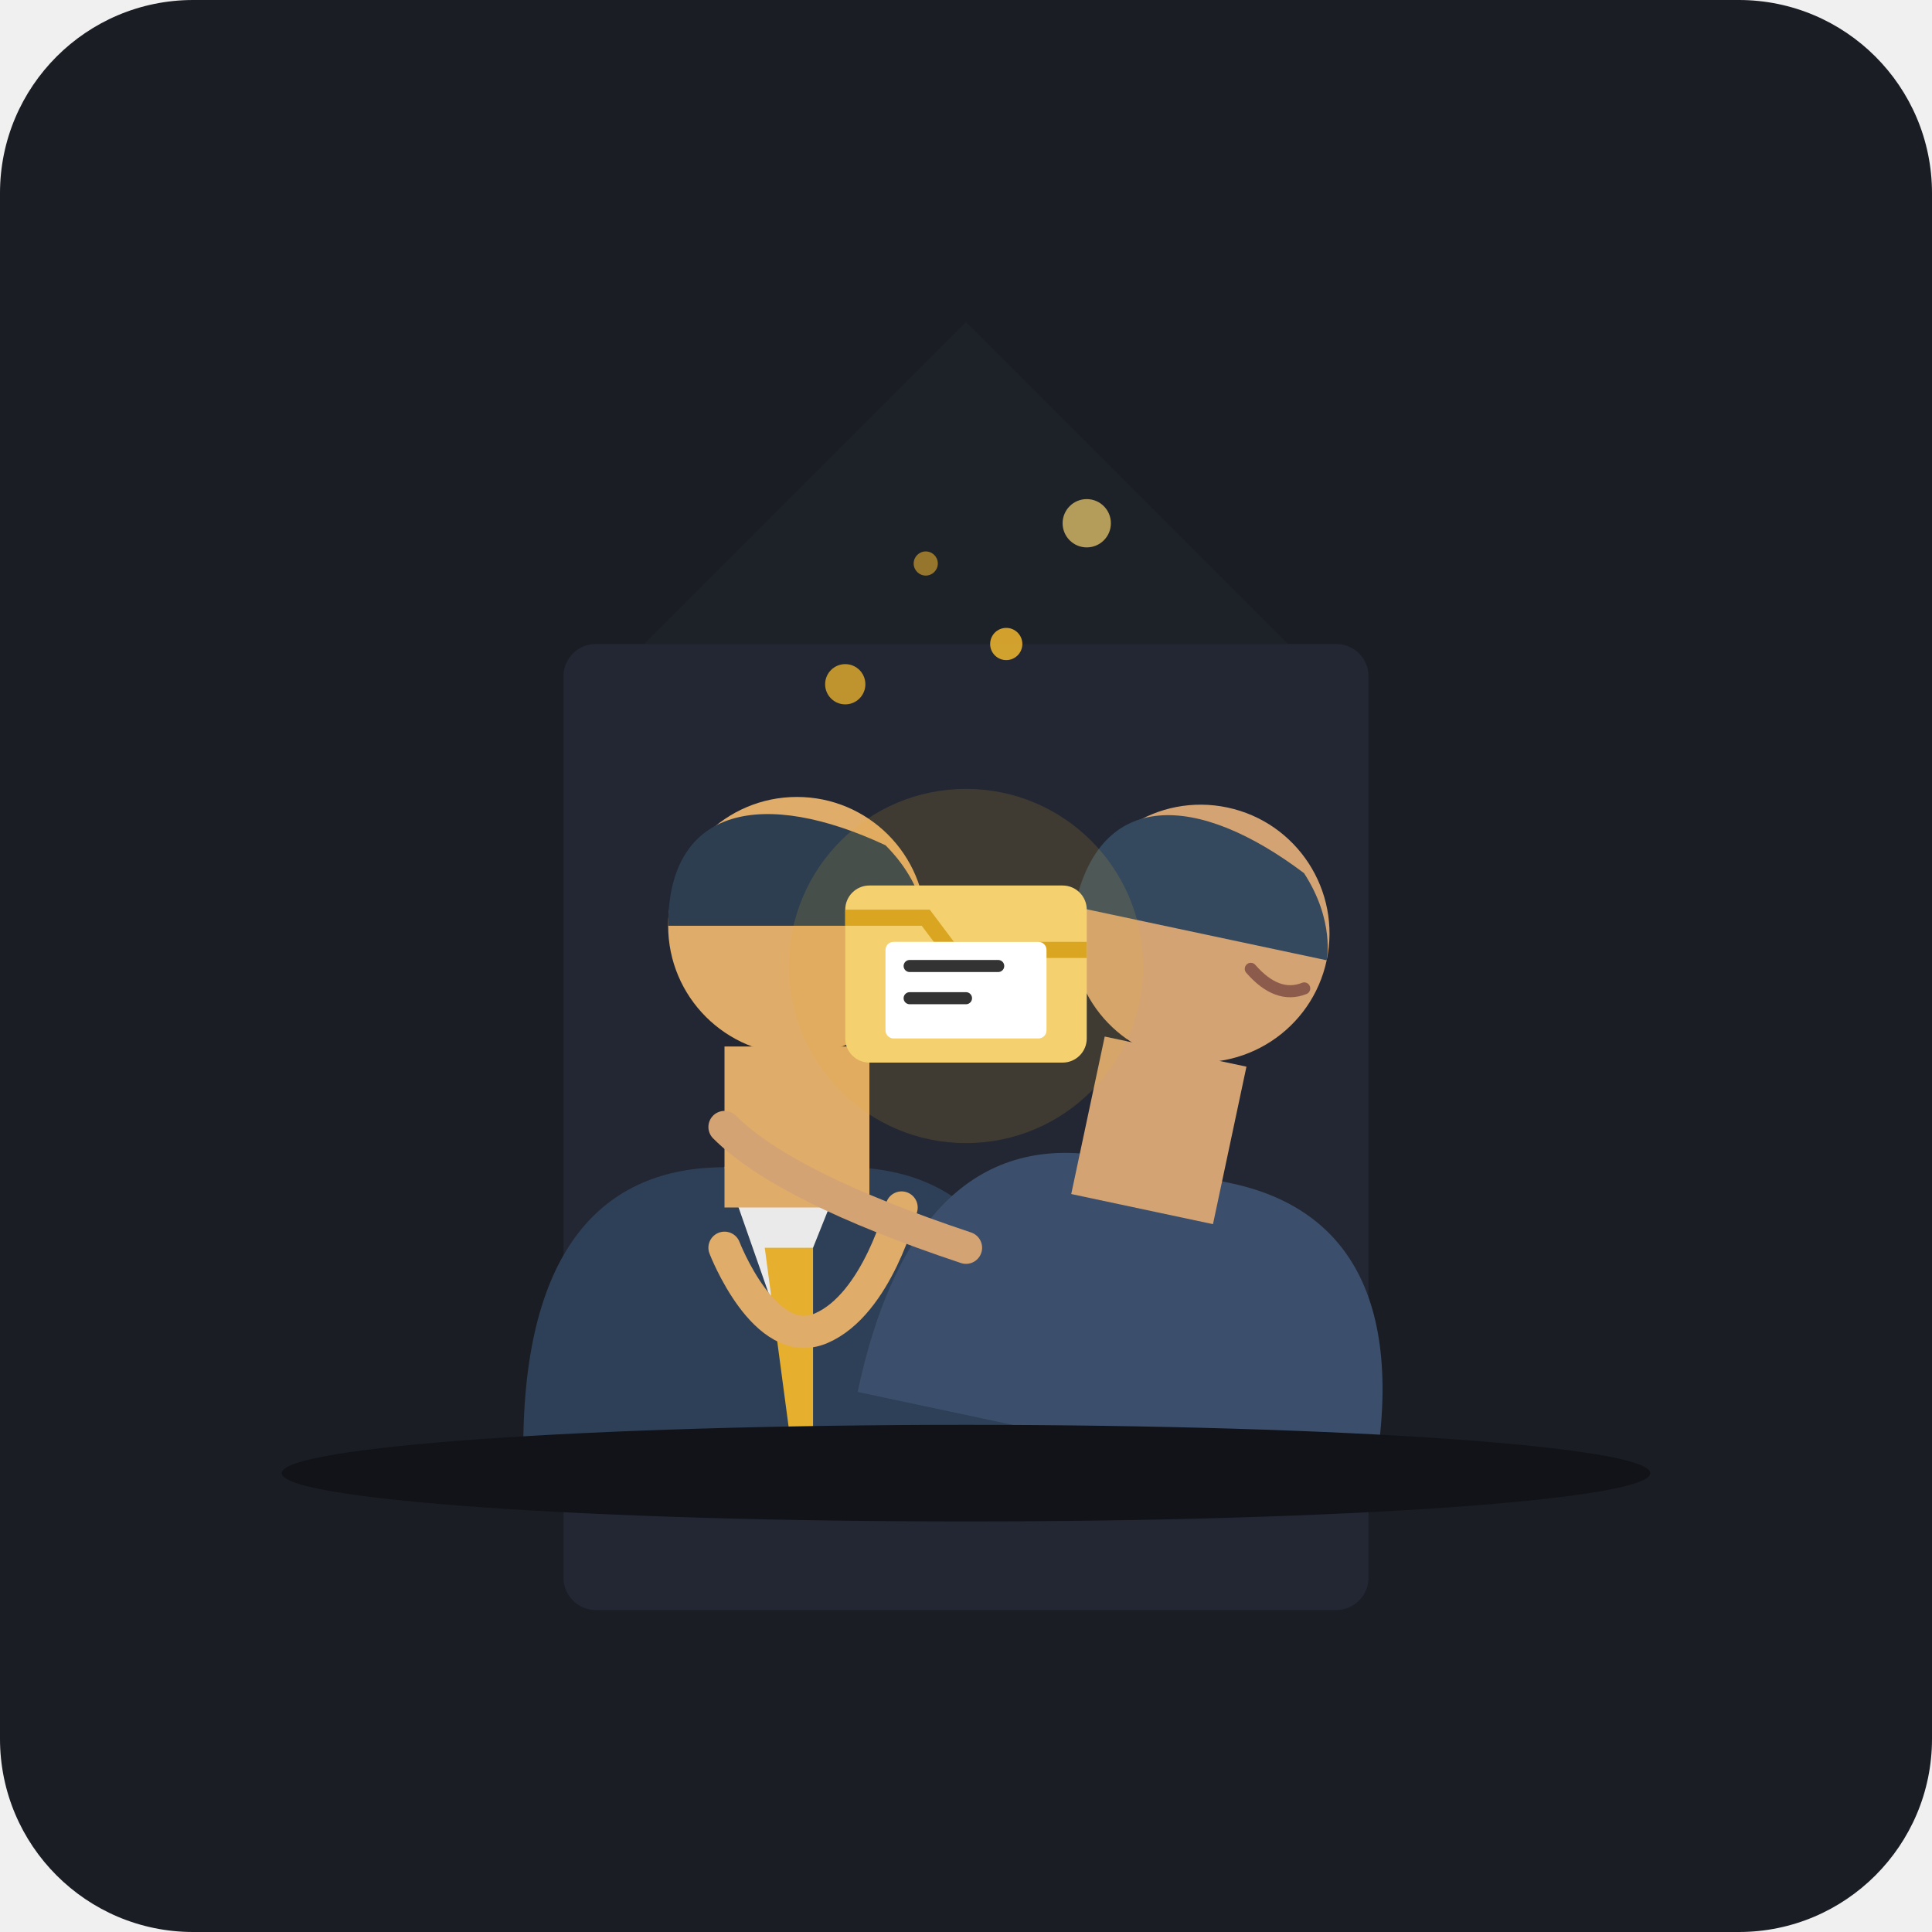
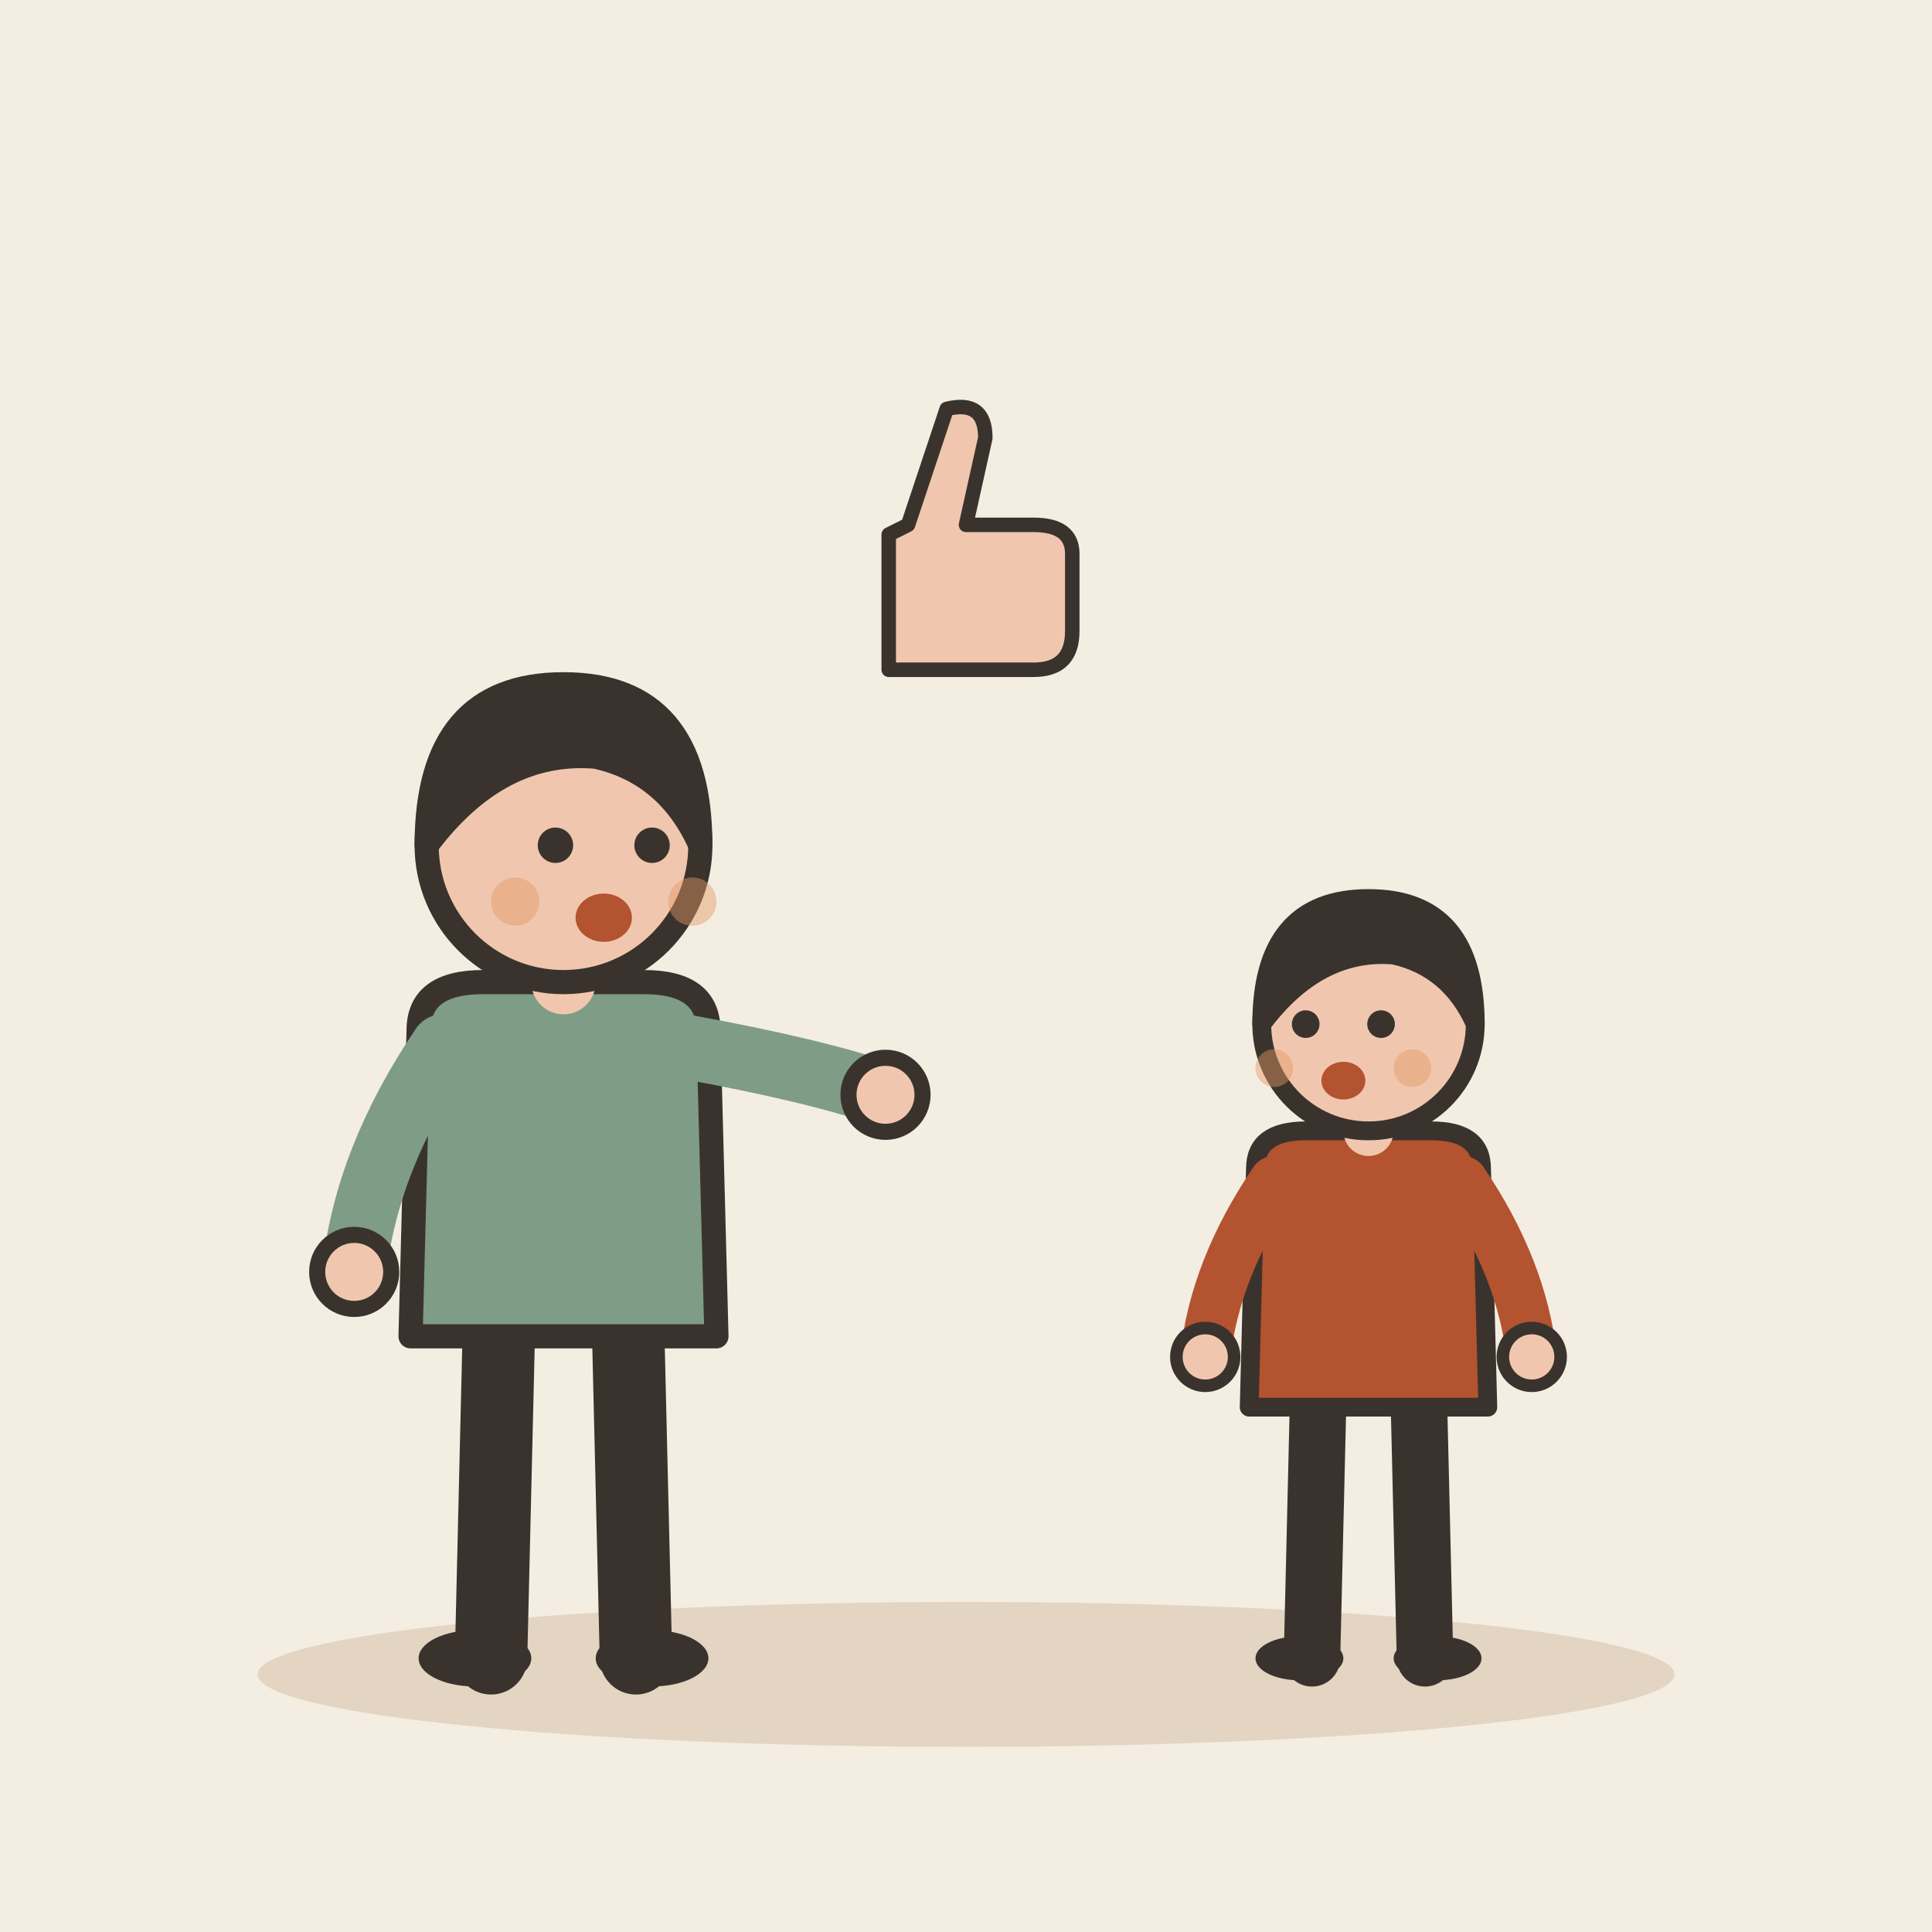
- <svg xmlns="http://www.w3.org/2000/svg" viewBox="0 0 240 240">
-   <rect width="240" height="240" rx="24" fill="#1A1D24" />
-   <path d="M120 40 L160 80 L80 80 Z" fill="#252A34" opacity="0.3" />
-   <rect x="70" y="80" width="100" height="120" rx="4" fill="#222733" />
-   <g transform="translate(0, 0)">
-     <path d="M65 180 C65 155 75 145 90 145 L105 145 C120 145 130 155 130 180 Z" fill="#2E4057" />
-     <polygon points="90,145 97,165 105,145" fill="#EAEAEA" />
-     <polygon points="95,155 99,185 101,185 101,155" fill="#E6AF2E" />
-     <rect x="90" y="130" width="18" height="20" fill="#E0AC69" />
-     <circle cx="99" cy="115" r="16" fill="#E0AC69" />
-     <path d="M83 115 C83 100 95 98 110 105 C115 110 115 115 115 115 L83 115 Z" fill="#2C3E50" />
-     <path d="M90 155 C90 155 95 168 102 165 C109 162 112 150 112 150" fill="none" stroke="#E0AC69" stroke-width="4" stroke-linecap="round" />
+ <svg xmlns="http://www.w3.org/2000/svg" viewBox="0 0 240 240" data-style="editorial">
+   <rect width="240" height="240" fill="#F4EDE2" />
+   <ellipse cx="120" cy="208" rx="88" ry="9" fill="#E3D5C1" />
+   <g transform="translate(70 206)">
+     <path d="M-8 -42L-9 0" stroke="#3A332D" stroke-width="9" stroke-linecap="round" fill="none" />
+     <path d="M8 -42L9 0" stroke="#3A332D" stroke-width="9" stroke-linecap="round" fill="none" />
+     <ellipse cx="-11" cy="0" rx="7" ry="3.5" fill="#3A332D" />
+     <ellipse cx="11" cy="0" rx="7" ry="3.5" fill="#3A332D" />
+     <path d="M-18 -78Q-18 -84 -10 -84L10 -84Q18 -84 18 -78L19 -40L-19 -40Z" fill="#7E9C86" stroke="#3A332D" stroke-width="3" stroke-linecap="round" stroke-linejoin="round" />
+     <path d="M-15 -76Q-24.5 -62 -26 -48" fill="none" stroke="#7E9C86" stroke-width="8" stroke-linecap="round" stroke-linejoin="round" />
+     <circle cx="-26" cy="-48" r="4.6" fill="#F0C7AE" stroke="#3A332D" stroke-linecap="round" stroke-linejoin="round" stroke-width="2" />
+     <path d="M15 -76Q31.5 -73 40 -70" fill="none" stroke="#7E9C86" stroke-width="8" stroke-linecap="round" stroke-linejoin="round" />
+     <circle cx="40" cy="-70" r="4.6" fill="#F0C7AE" stroke="#3A332D" stroke-linecap="round" stroke-linejoin="round" stroke-width="2" />
+     <path d="M0 -84L0 -88" stroke="#F0C7AE" stroke-width="8" stroke-linecap="round" fill="none" />
+     <circle cx="0" cy="-101" r="17" fill="#F0C7AE" stroke="#3A332D" stroke-width="3" stroke-linecap="round" stroke-linejoin="round" />
+     <path d="M-17 -101Q-17 -121 0 -121Q17 -121 17 -101Q13 -110 4 -112Q-8 -113 -17 -101Z" fill="#3A332D" stroke="#3A332D" stroke-width="3" stroke-linecap="round" stroke-linejoin="round" />
+     <circle cx="-1" cy="-101" r="2.2" fill="#3A332D" />
+     <circle cx="11" cy="-101" r="2.2" fill="#3A332D" />
+     <ellipse cx="5" cy="-92" rx="3.5" ry="3" fill="#B4532F" />
+     <circle cx="-6" cy="-94" r="3" fill="#E39A62" opacity="0.45" />
+     <circle cx="16" cy="-94" r="3" fill="#E39A62" opacity="0.45" />
  </g>
-   <g transform="translate(45, 0)">
-     <path d="M65 180 C65 155 75 145 90 145 L105 145 C120 145 130 155 130 180 Z" fill="#3B4F6C" transform="rotate(12 97 160)" />
-     <g transform="rotate(12 97 140)">
-       <rect x="90" y="130" width="18" height="20" fill="#D4A373" />
-       <circle cx="99" cy="115" r="16" fill="#D4A373" />
-       <path d="M83 115 C83 100 95 98 110 105 C115 110 115 115 115 115 L83 115 Z" fill="#34495E" />
-       <path d="M106 118 Q110 121 113 119" fill="none" stroke="#8D5B4C" stroke-width="1.5" stroke-linecap="round" />
-     </g>
-     <path d="M75 155 C60 150 50 145 45 140" fill="none" stroke="#D4A373" stroke-width="4" stroke-linecap="round" />
+   <g transform="translate(120 70) scale(0.6 0.6)">
+     <path d="M-16 -6L-16 22L14 22Q22 22 22 14L22 -2Q22 -8 14 -8L0 -8L4 -26Q4 -34 -4 -32L-12 -8Z" fill="#F0C7AE" stroke="#3A332D" stroke-width="3" stroke-linecap="round" stroke-linejoin="round" />
  </g>
-   <g transform="translate(100, 105)">
-     <circle cx="20" cy="15" r="22" fill="#E6AF2E" opacity="0.15" />
-     <rect x="5" y="5" width="30" height="22" rx="3" fill="#F4D06F" />
-     <path d="M5 9 L15 9 L18 13 L35 13" fill="none" stroke="#DAA520" stroke-width="2" />
-     <rect x="10" y="12" width="20" height="12" rx="1" fill="#FFFFFF" />
-     <line x1="13" y1="15" x2="24" y2="15" stroke="#333333" stroke-width="1.5" stroke-linecap="round" />
-     <line x1="13" y1="19" x2="20" y2="19" stroke="#333333" stroke-width="1.5" stroke-linecap="round" />
+   <g transform="translate(170 206) scale(0.78 0.78)">
+     <path d="M-8 -42L-9 0" stroke="#3A332D" stroke-width="9" stroke-linecap="round" fill="none" />
+     <path d="M8 -42L9 0" stroke="#3A332D" stroke-width="9" stroke-linecap="round" fill="none" />
+     <ellipse cx="-11" cy="0" rx="7" ry="3.5" fill="#3A332D" />
+     <ellipse cx="11" cy="0" rx="7" ry="3.5" fill="#3A332D" />
+     <path d="M-18 -78Q-18 -84 -10 -84L10 -84Q18 -84 18 -78L19 -40L-19 -40Z" fill="#B4532F" stroke="#3A332D" stroke-width="3" stroke-linecap="round" stroke-linejoin="round" />
+     <path d="M-15 -76Q-24.5 -62 -26 -48" fill="none" stroke="#B4532F" stroke-width="8" stroke-linecap="round" stroke-linejoin="round" />
+     <circle cx="-26" cy="-48" r="4.6" fill="#F0C7AE" stroke="#3A332D" stroke-linecap="round" stroke-linejoin="round" stroke-width="2" />
+     <path d="M15 -76Q24.5 -62 26 -48" fill="none" stroke="#B4532F" stroke-width="8" stroke-linecap="round" stroke-linejoin="round" />
+     <circle cx="26" cy="-48" r="4.6" fill="#F0C7AE" stroke="#3A332D" stroke-linecap="round" stroke-linejoin="round" stroke-width="2" />
+     <path d="M0 -84L0 -88" stroke="#F0C7AE" stroke-width="8" stroke-linecap="round" fill="none" />
+     <circle cx="0" cy="-101" r="17" fill="#F0C7AE" stroke="#3A332D" stroke-width="3" stroke-linecap="round" stroke-linejoin="round" />
+     <path d="M-17 -101Q-17 -121 0 -121Q17 -121 17 -101Q13 -110 4 -112Q-8 -113 -17 -101Z" fill="#3A332D" stroke="#3A332D" stroke-width="3" stroke-linecap="round" stroke-linejoin="round" />
+     <circle cx="-10" cy="-101" r="2.2" fill="#3A332D" />
+     <circle cx="2" cy="-101" r="2.2" fill="#3A332D" />
+     <ellipse cx="-4" cy="-92" rx="3.5" ry="3" fill="#B4532F" />
+     <circle cx="-15" cy="-94" r="3" fill="#E39A62" opacity="0.45" />
+     <circle cx="7" cy="-94" r="3" fill="#E39A62" opacity="0.45" />
  </g>
-   <circle cx="105" cy="85" r="2.5" fill="#E6AF2E" opacity="0.8" />
-   <circle cx="115" cy="70" r="1.5" fill="#E6AF2E" opacity="0.6" />
-   <circle cx="125" cy="80" r="2" fill="#E6AF2E" opacity="0.9" />
-   <circle cx="135" cy="65" r="3" fill="#F4D06F" opacity="0.7" />
-   <ellipse cx="120" cy="183" rx="85" ry="6" fill="#111318" />
</svg>
